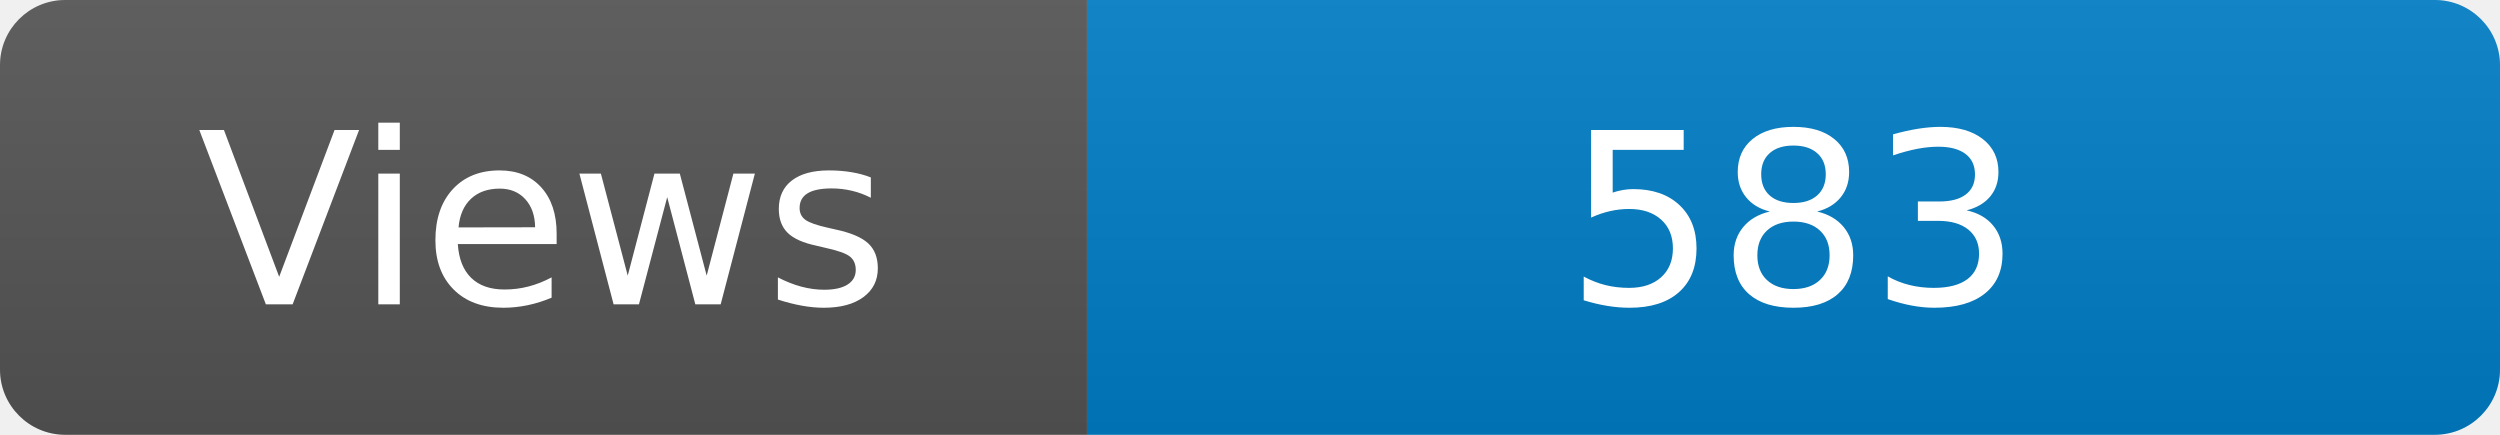
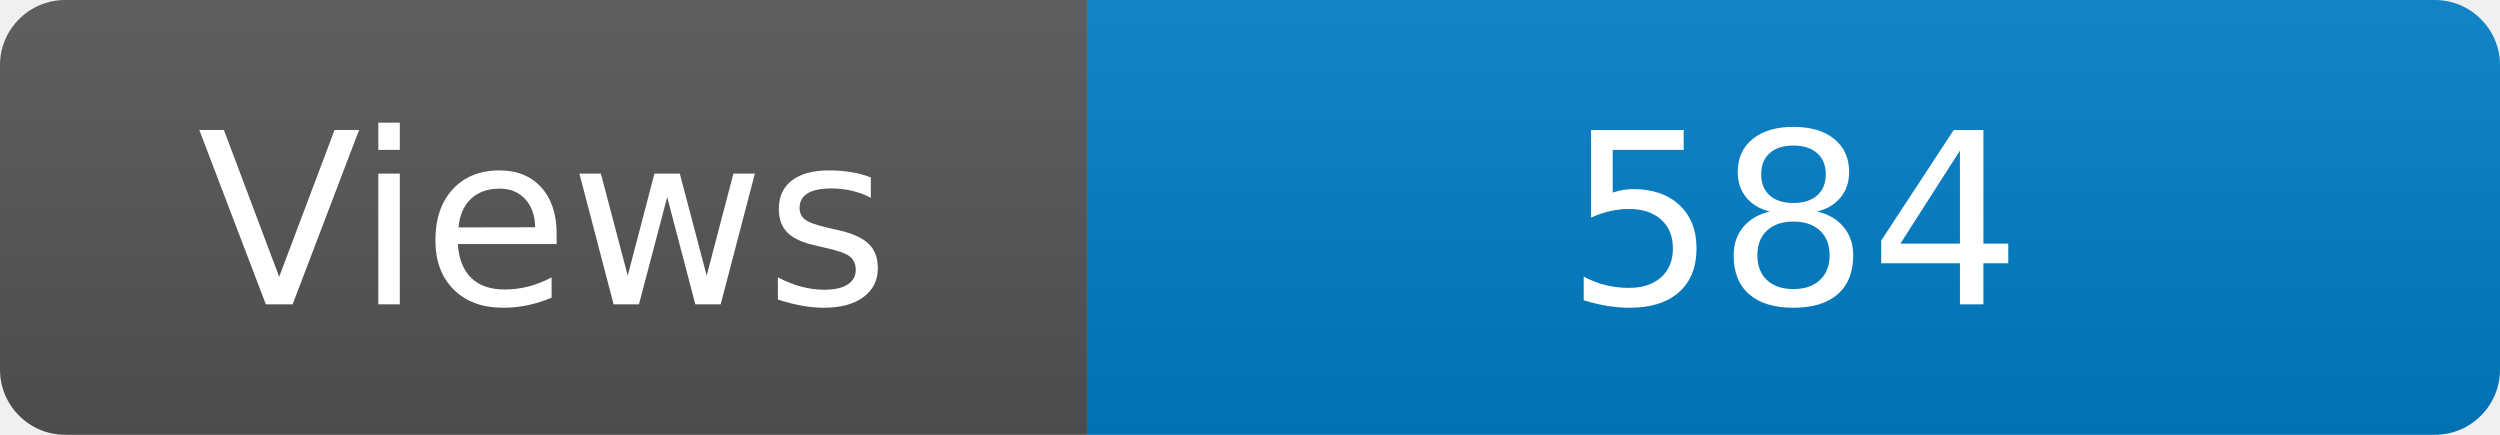
<svg xmlns="http://www.w3.org/2000/svg" width="115" height="20" role="img" aria-label="Maintained?: yes">
  <linearGradient id="s" x2="0" y2="100%">
    <stop offset="0" stop-color="#bbb" stop-opacity=".1" />
    <stop offset="1" stop-opacity=".1" />
  </linearGradient>
  <clipPath id="r">
    <rect width="115" height="20" rx="3" fill="#fff" />
  </clipPath>
  <g clip-path="url(#r)">
    <rect width="50" height="20" fill="#555" />
    <rect x="50" width="160" height="20" fill="#007ec6" />
    <rect width="115" height="20" fill="url(#s)" />
  </g>
  <g fill="#fff" text-anchor="middle" font-family="Verdana,Geneva,DejaVu Sans,sans-serif" font-size="110">
    <text x="250" y="140" transform="scale(.1)" fill="#fff">Views</text>
-     <text x="825" y="140" transform="scale(.1)" fill="#fff">583</text>
+     <text x="825" y="140" transform="scale(.1)" fill="#fff">584</text>
  </g>
</svg>
